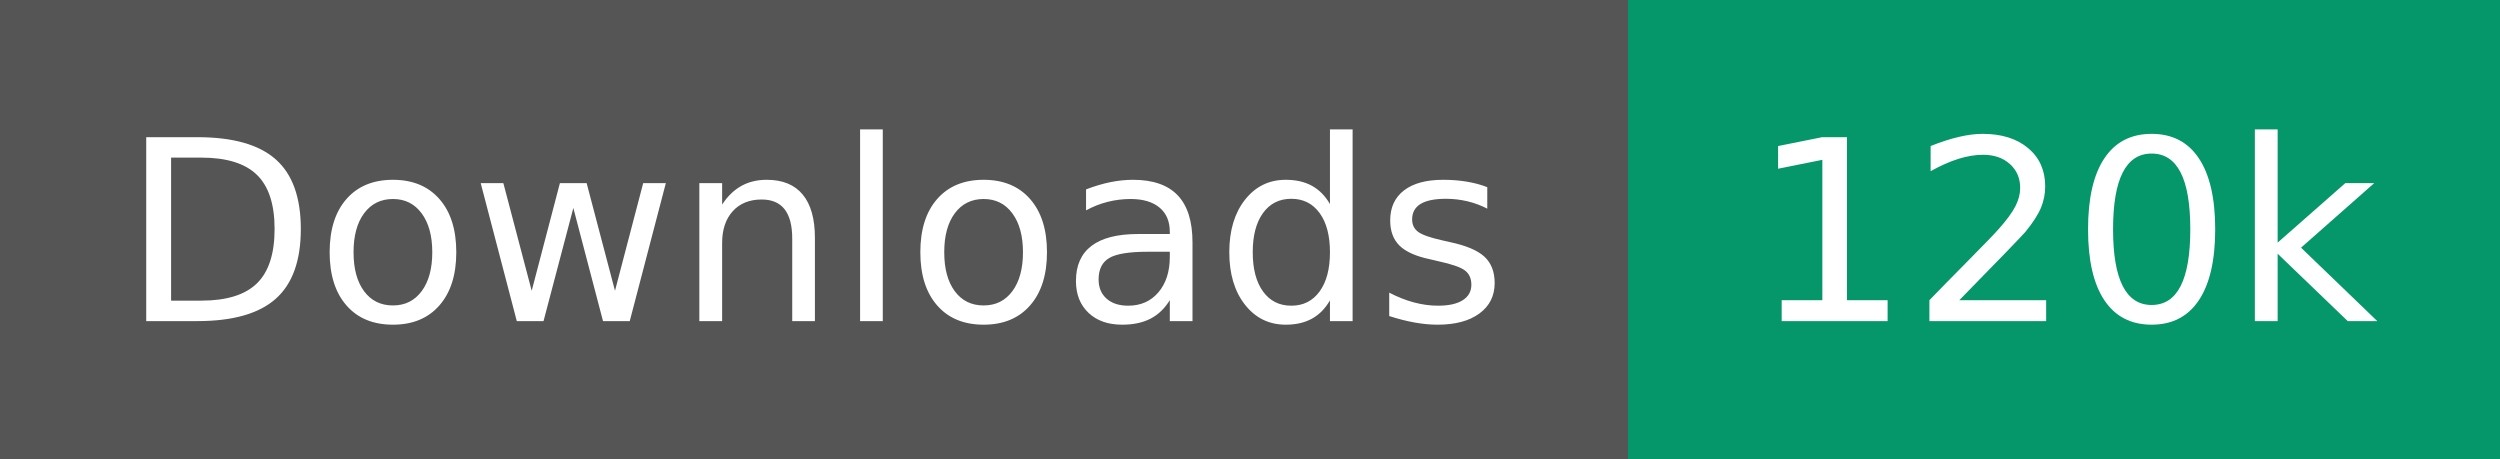
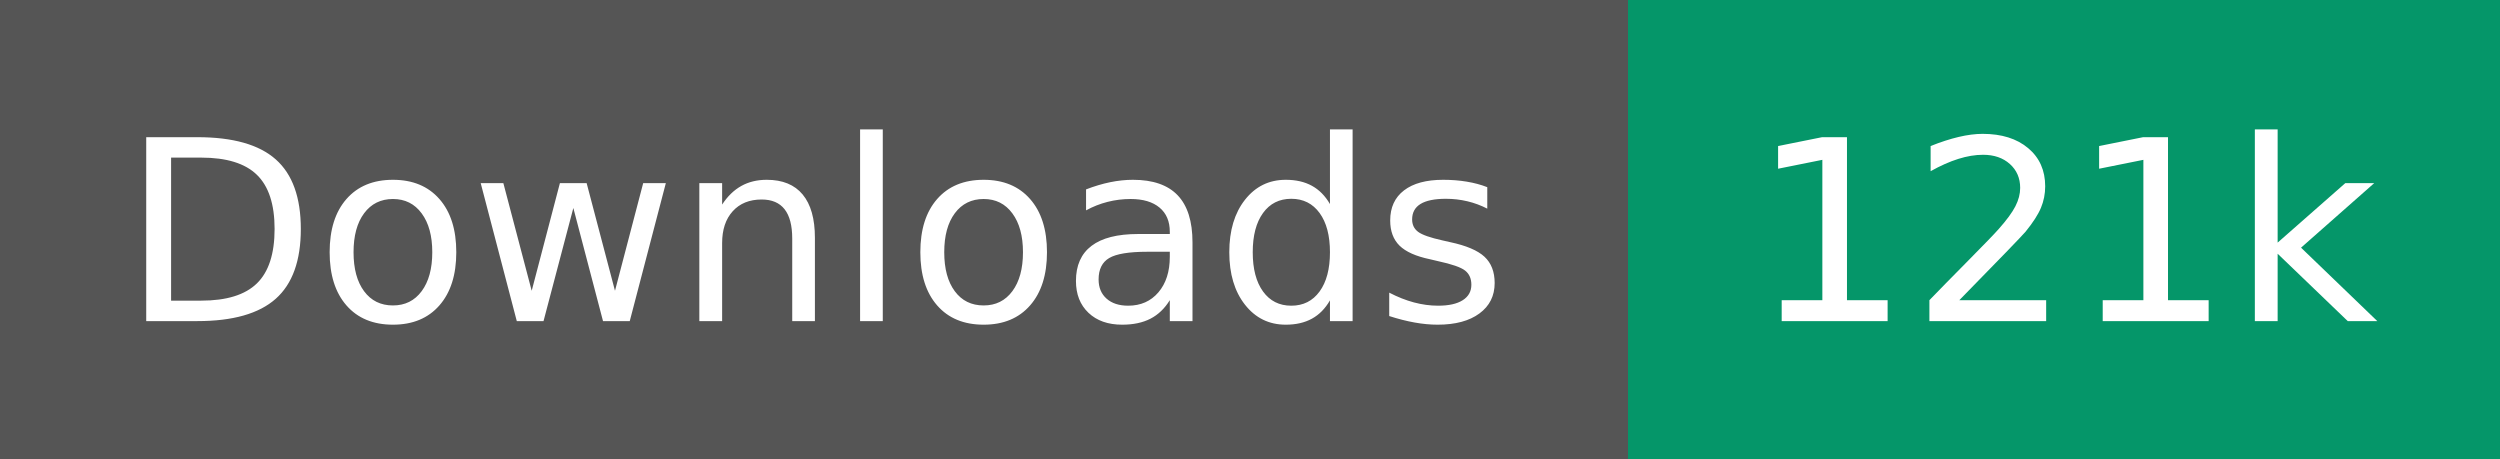
- <svg xmlns="http://www.w3.org/2000/svg" width="109" height="20" role="img" aria-label="Downloads: 120k">
+ <svg xmlns="http://www.w3.org/2000/svg" width="109" height="20" role="img" aria-label="Downloads: 121k">
  <g shape-rendering="crispEdges">
    <rect width="71" height="20" fill="#555" />
    <rect x="71" width="38" height="20" fill="#059669" />
  </g>
  <g fill="#fff" text-anchor="middle" font-family="Verdana,Geneva,DejaVu Sans,sans-serif" text-rendering="geometricPrecision" font-size="110">
    <text transform="scale(.1)" x="355" y="140" textLength="610">Downloads</text>
-     <text transform="scale(.1)" x="900" y="140" textLength="280">120k</text>
+     <text transform="scale(.1)" x="900" y="140" textLength="280">121k</text>
  </g>
</svg>
